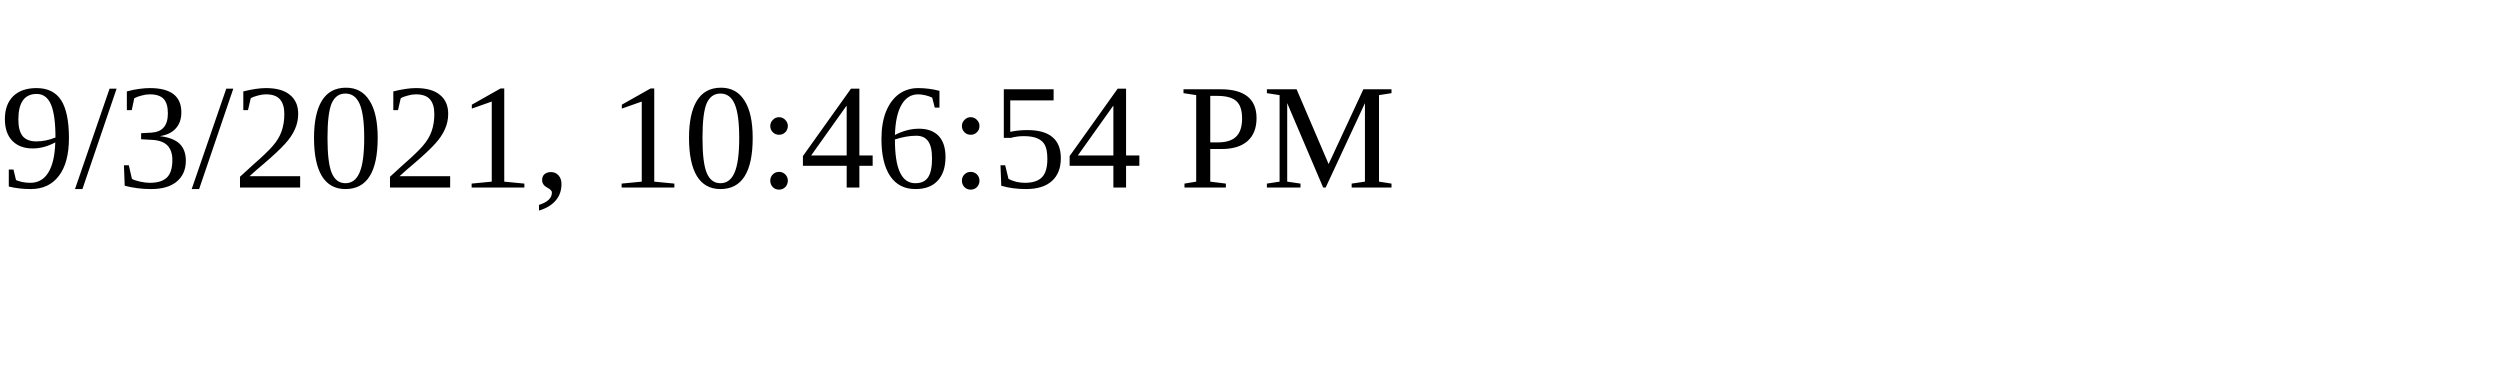
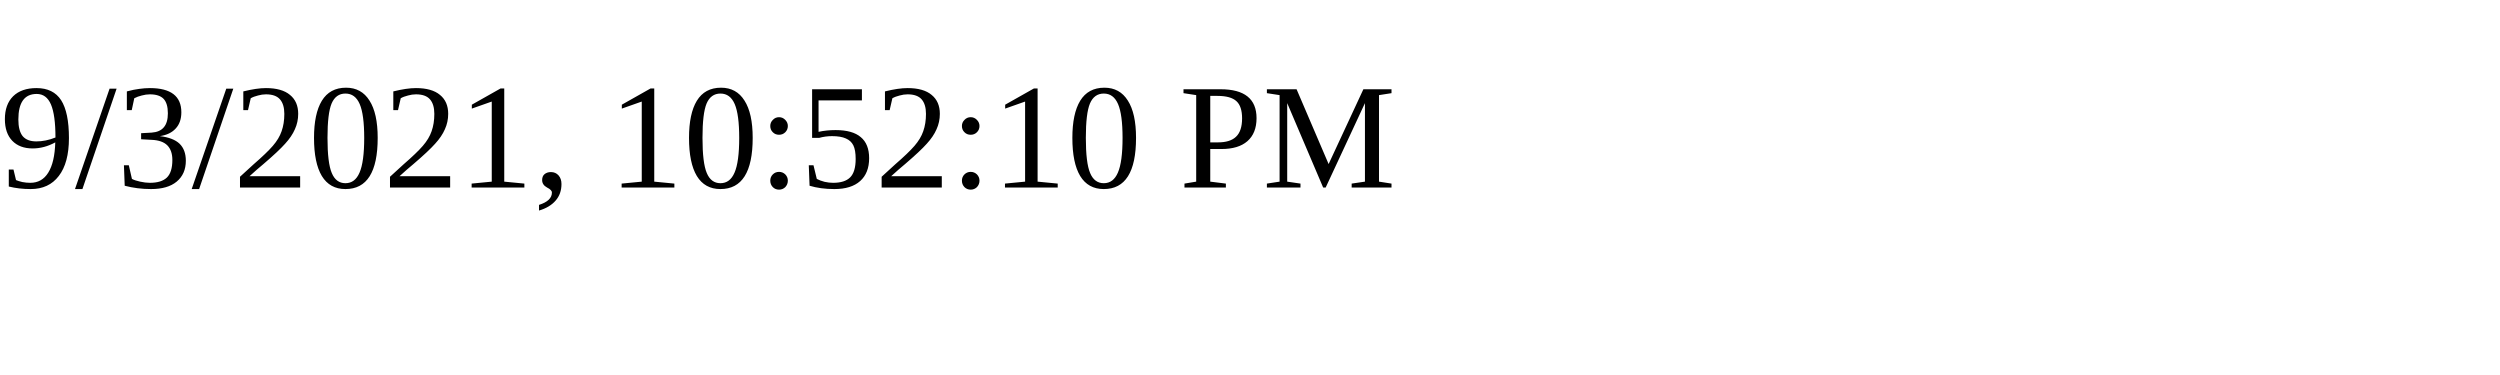
<svg xmlns="http://www.w3.org/2000/svg" height="30" width="200">
-   <text x="0" y="15">9/3/2021, 10:46:54 PM</text>
+   <text x="0" y="15">9/3/2021, 10:52:10 PM</text>
</svg>
